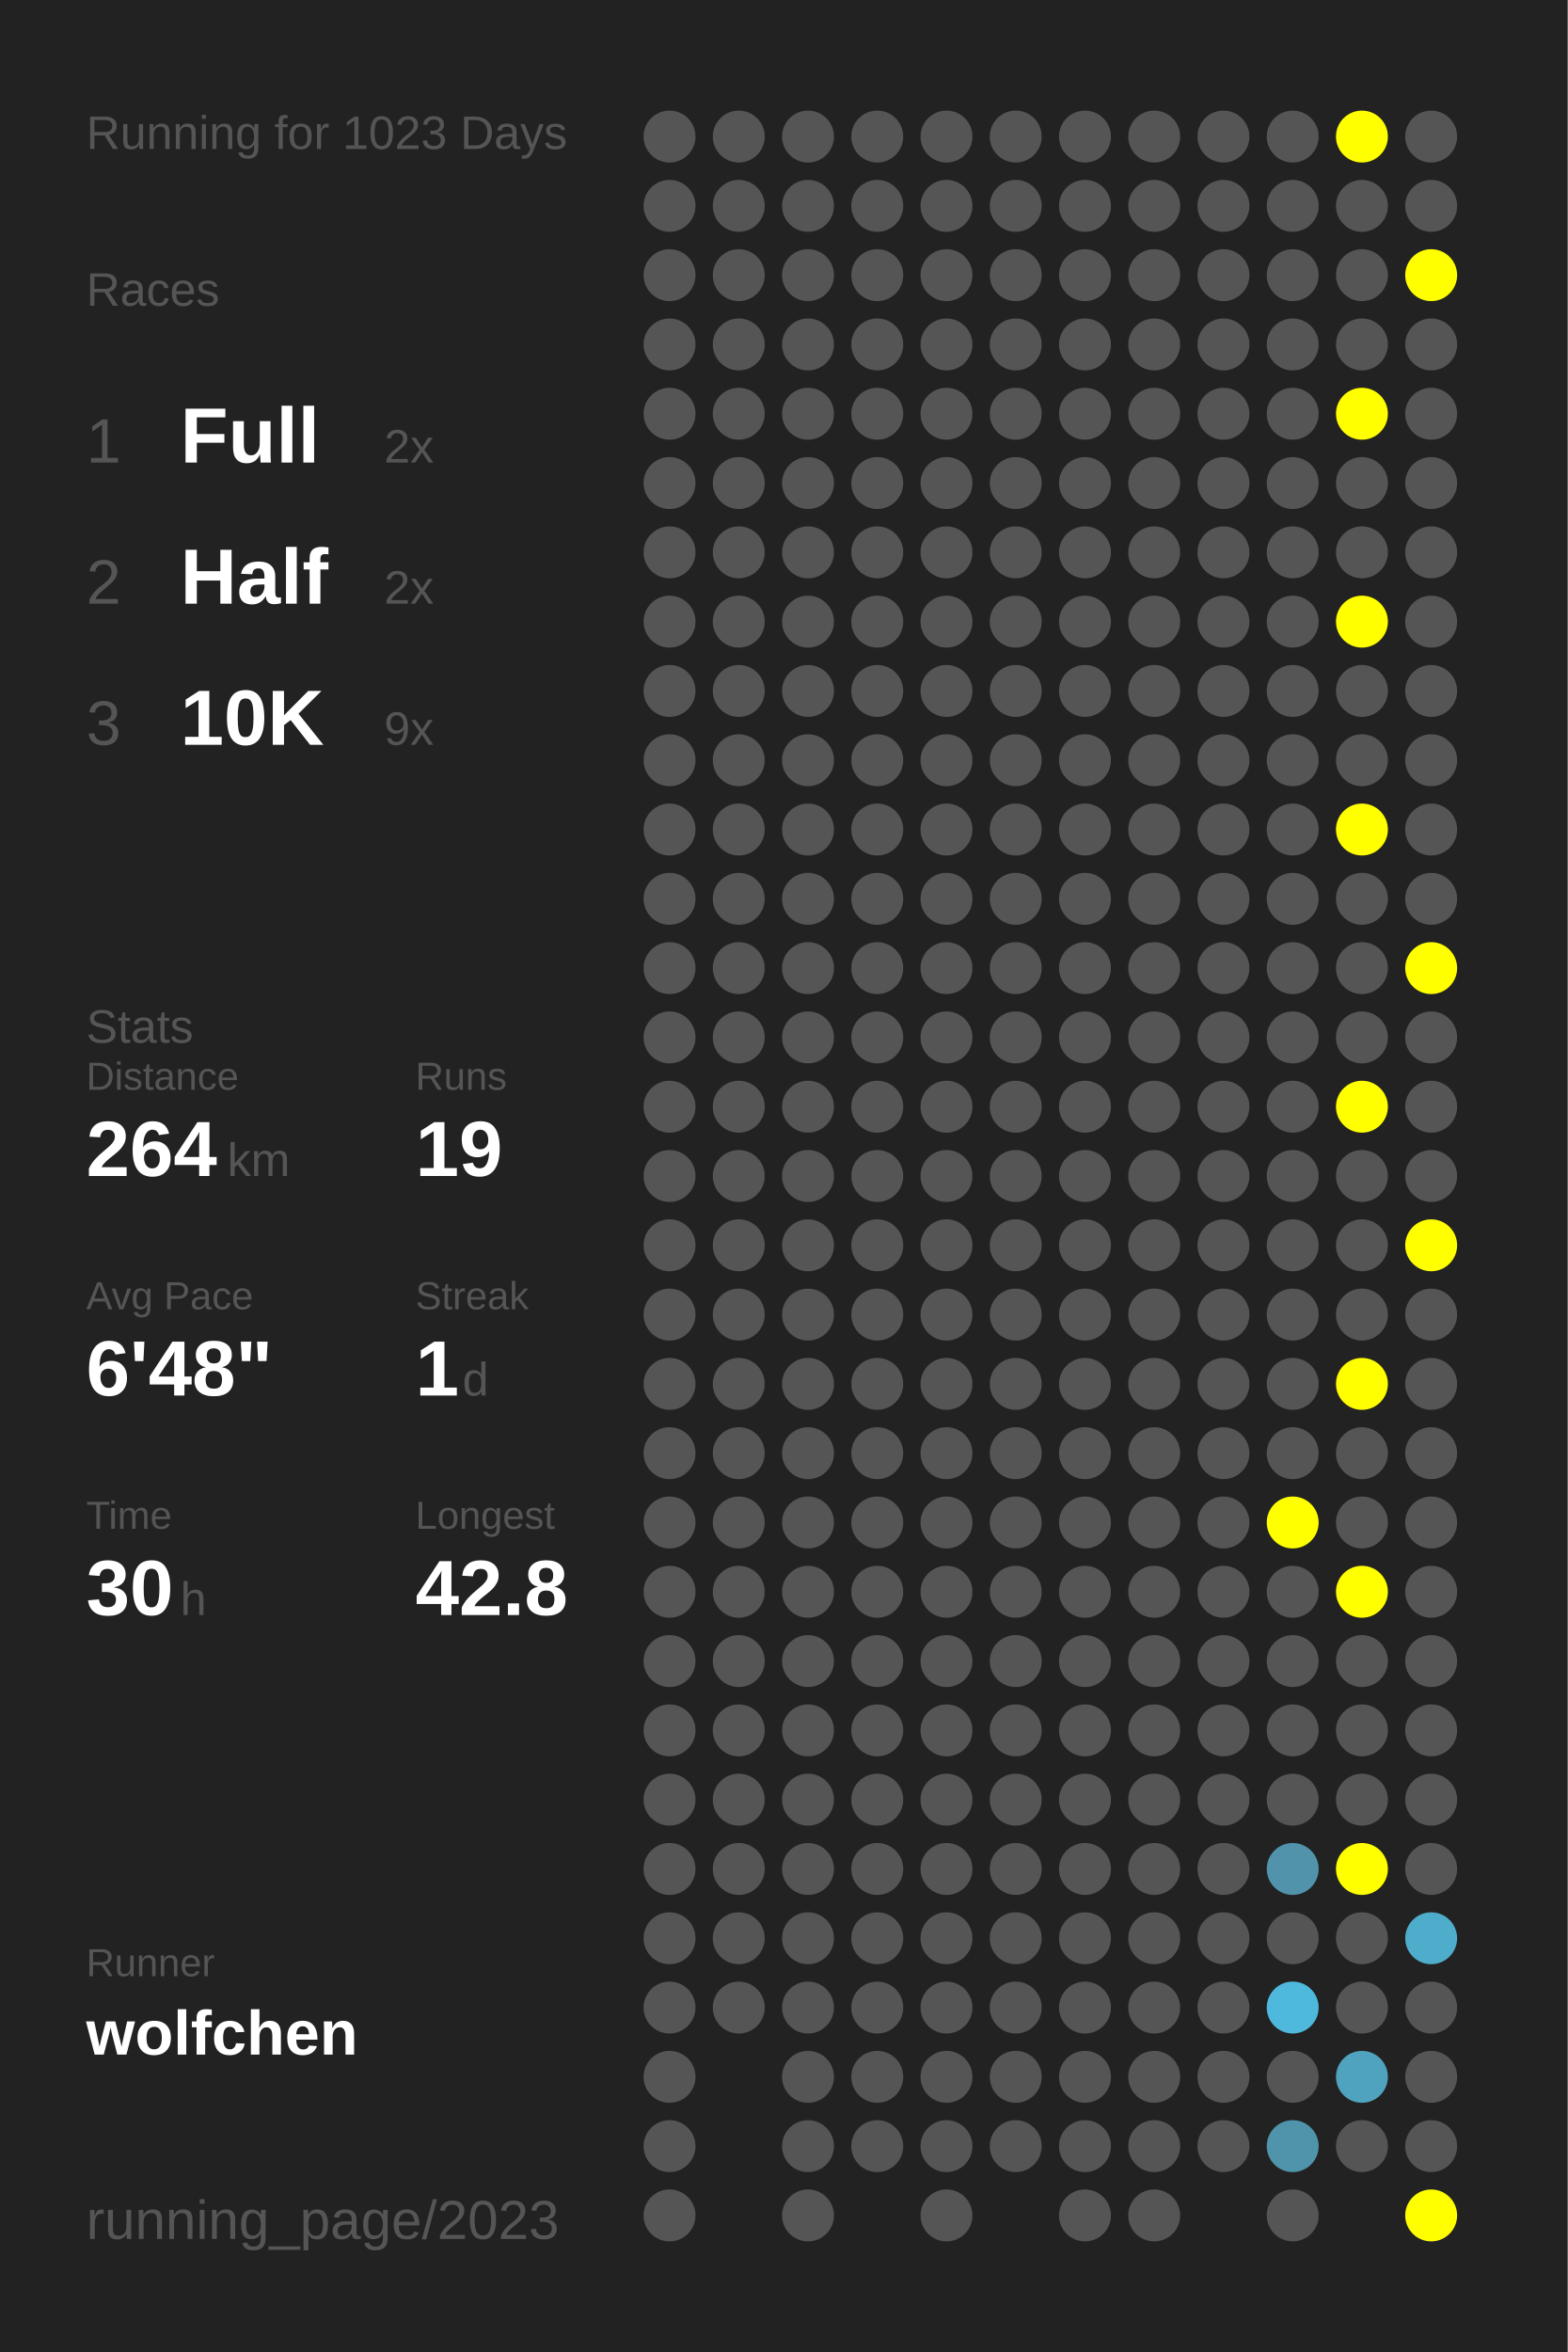
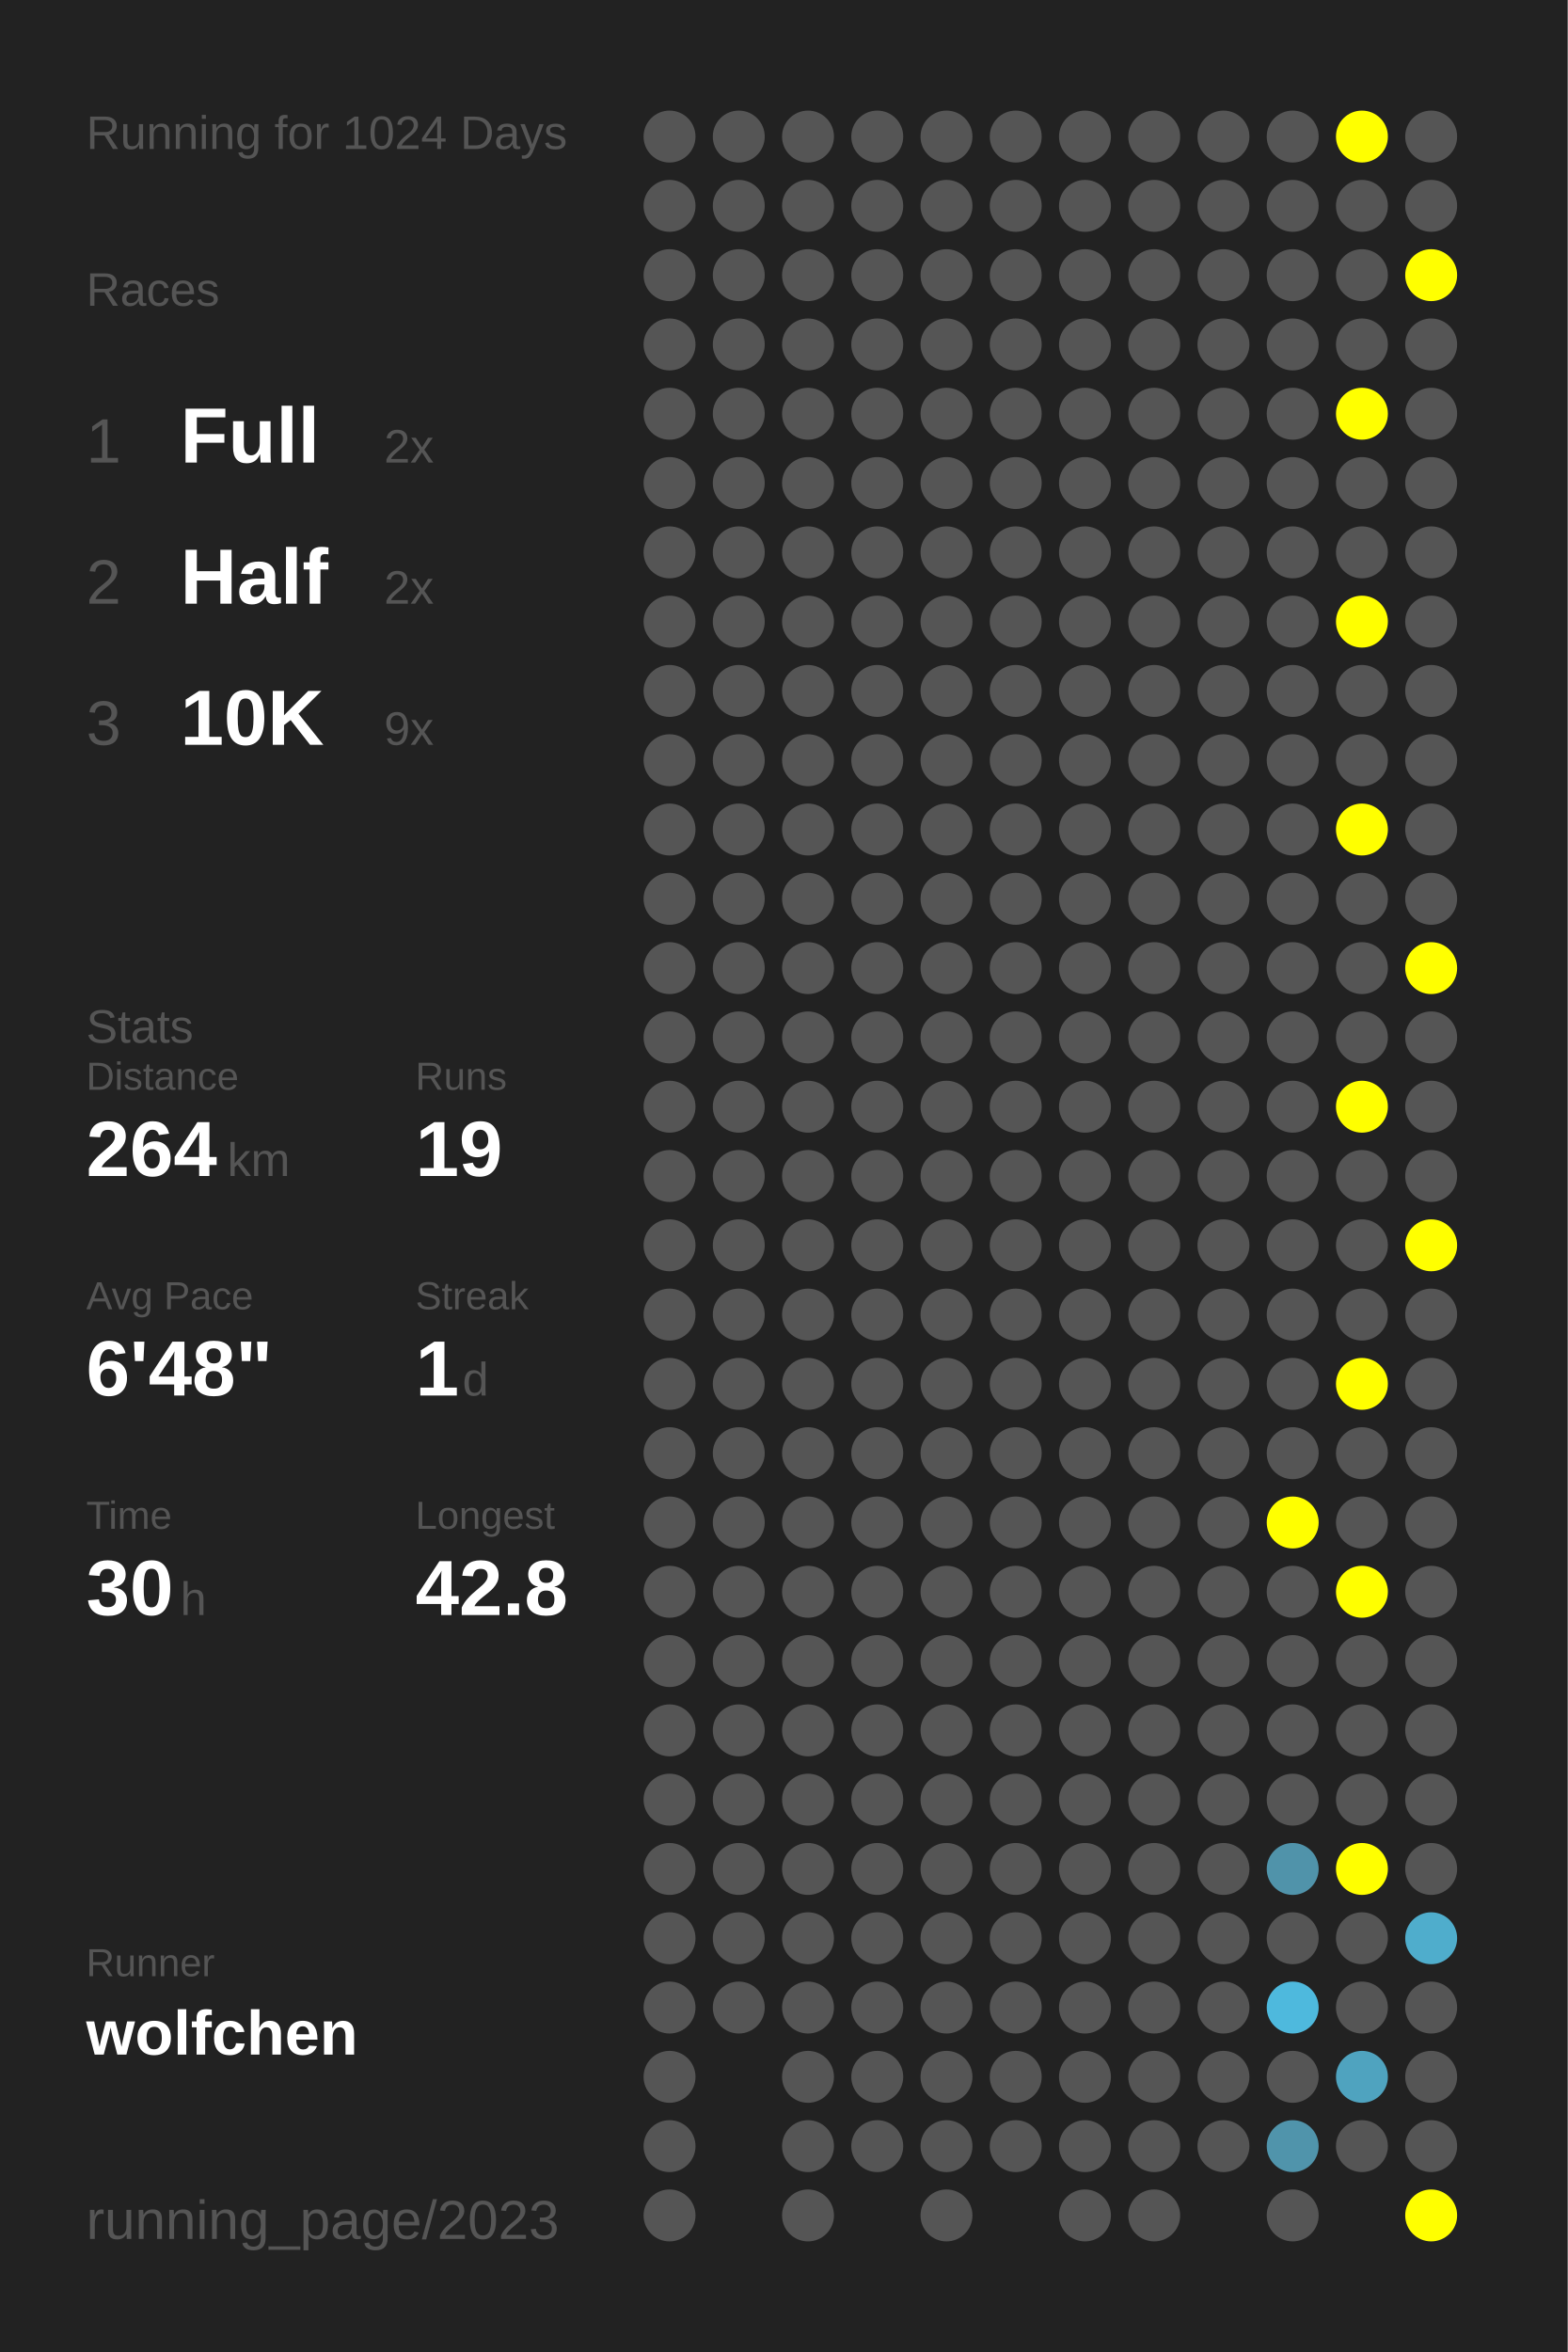
<svg xmlns="http://www.w3.org/2000/svg" baseProfile="full" height="300mm" version="1.1" viewBox="0,0,200,300" width="200mm">
  <defs />
  <rect fill="#222222" height="300" width="200" x="0" y="0" />
-   <text fill="#555555" style="font-size:6px; font-family:Arial;" x="11" y="19">Running for 1023 Days</text>
+   <text fill="#555555" style="font-size:6px; font-family:Arial;" x="11" y="19">Running for 1024 Days</text>
  <text fill="#555555" style="font-size:6px; font-family:Arial;" x="11" y="39">Races</text>
  <text fill="#555555" style="font-size:8px; font-family:Arial;" x="11" y="59">1</text>
  <text fill="#FFFFFF" style="font-size:10px; font-family:Arial; font-weight:bold;" x="23" y="59">Full</text>
  <text fill="#555555" style="font-size:6px; font-family:Arial;" x="49" y="59">2x</text>
  <text fill="#555555" style="font-size:8px; font-family:Arial;" x="11" y="77">2</text>
  <text fill="#FFFFFF" style="font-size:10px; font-family:Arial; font-weight:bold;" x="23" y="77">Half</text>
  <text fill="#555555" style="font-size:6px; font-family:Arial;" x="49" y="77">2x</text>
  <text fill="#555555" style="font-size:8px; font-family:Arial;" x="11" y="95">3</text>
  <text fill="#FFFFFF" style="font-size:10px; font-family:Arial; font-weight:bold;" x="23" y="95">10K</text>
  <text fill="#555555" style="font-size:6px; font-family:Arial;" x="49" y="95">9x</text>
  <text fill="#555555" style="font-size:6px; font-family:Arial;" x="11" y="133">Stats</text>
  <text fill="#555555" style="font-size:5px; font-family:Arial;" x="11" y="139">Distance</text>
  <text fill="#FFFFFF" style="font-size:10px; font-family:Arial; font-weight:bold;" x="11" y="150">264</text>
  <text fill="#555555" style="font-size:6px; font-family:Arial;" x="29" y="150">km</text>
  <text fill="#555555" style="font-size:5px; font-family:Arial;" x="53" y="139">Runs</text>
  <text fill="#FFFFFF" style="font-size:10px; font-family:Arial; font-weight:bold;" x="53" y="150">19</text>
  <text fill="#555555" style="font-size:5px; font-family:Arial;" x="11" y="167">Avg Pace</text>
  <text fill="#FFFFFF" style="font-size:10px; font-family:Arial; font-weight:bold;" x="11" y="178">6'48"</text>
  <text fill="#555555" style="font-size:5px; font-family:Arial;" x="53" y="167">Streak</text>
  <text fill="#FFFFFF" style="font-size:10px; font-family:Arial; font-weight:bold;" x="53" y="178">1</text>
  <text fill="#555555" style="font-size:6px; font-family:Arial;" x="59" y="178">d</text>
  <text fill="#555555" style="font-size:5px; font-family:Arial;" x="11" y="195">Time</text>
  <text fill="#FFFFFF" style="font-size:10px; font-family:Arial; font-weight:bold;" x="11" y="206">30</text>
  <text fill="#555555" style="font-size:6px; font-family:Arial;" x="23" y="206">h</text>
  <text fill="#555555" style="font-size:5px; font-family:Arial;" x="53" y="195">Longest</text>
  <text fill="#FFFFFF" style="font-size:10px; font-family:Arial; font-weight:bold;" x="53" y="206">42.8</text>
  <text fill="#555555" style="font-size:5px; font-family:Arial;" x="11" y="252.065">Runner</text>
  <text fill="#FFFFFF" style="font-size:8px; font-family:Arial; font-weight:bold;" x="11" y="262.065">wolfchen</text>
  <text fill="#555555" style="font-size:7px; font-family:Arial;" x="11" y="285.581">running_page/2023</text>
  <circle cx="85.417" cy="17.419" fill="#555555" r="3.312" />
  <circle cx="85.417" cy="26.258" fill="#555555" r="3.312" />
  <circle cx="85.417" cy="35.097" fill="#555555" r="3.312" />
  <circle cx="85.417" cy="43.935" fill="#555555" r="3.312" />
  <circle cx="85.417" cy="52.774" fill="#555555" r="3.312" />
  <circle cx="85.417" cy="61.613" fill="#555555" r="3.312" />
  <circle cx="85.417" cy="70.452" fill="#555555" r="3.312" />
  <circle cx="85.417" cy="79.29" fill="#555555" r="3.312" />
  <circle cx="85.417" cy="88.129" fill="#555555" r="3.312" />
  <circle cx="85.417" cy="96.968" fill="#555555" r="3.312" />
  <circle cx="85.417" cy="105.806" fill="#555555" r="3.312" />
  <circle cx="85.417" cy="114.645" fill="#555555" r="3.312" />
  <circle cx="85.417" cy="123.484" fill="#555555" r="3.312" />
  <circle cx="85.417" cy="132.323" fill="#555555" r="3.312" />
  <circle cx="85.417" cy="141.161" fill="#555555" r="3.312" />
  <circle cx="85.417" cy="150" fill="#555555" r="3.312" />
  <circle cx="85.417" cy="158.839" fill="#555555" r="3.312" />
  <circle cx="85.417" cy="167.677" fill="#555555" r="3.312" />
  <circle cx="85.417" cy="176.516" fill="#555555" r="3.312" />
  <circle cx="85.417" cy="185.355" fill="#555555" r="3.312" />
  <circle cx="85.417" cy="194.194" fill="#555555" r="3.312" />
  <circle cx="85.417" cy="203.032" fill="#555555" r="3.312" />
  <circle cx="85.417" cy="211.871" fill="#555555" r="3.312" />
  <circle cx="85.417" cy="220.71" fill="#555555" r="3.312" />
  <circle cx="85.417" cy="229.548" fill="#555555" r="3.312" />
  <circle cx="85.417" cy="238.387" fill="#555555" r="3.312" />
  <circle cx="85.417" cy="247.226" fill="#555555" r="3.312" />
  <circle cx="85.417" cy="256.065" fill="#555555" r="3.312" />
  <circle cx="85.417" cy="264.903" fill="#555555" r="3.312" />
  <circle cx="85.417" cy="273.742" fill="#555555" r="3.312" />
  <circle cx="85.417" cy="282.581" fill="#555555" r="3.312" />
  <circle cx="94.25" cy="17.419" fill="#555555" r="3.312" />
  <circle cx="94.25" cy="26.258" fill="#555555" r="3.312" />
  <circle cx="94.25" cy="35.097" fill="#555555" r="3.312" />
  <circle cx="94.25" cy="43.935" fill="#555555" r="3.312" />
  <circle cx="94.25" cy="52.774" fill="#555555" r="3.312" />
  <circle cx="94.25" cy="61.613" fill="#555555" r="3.312" />
  <circle cx="94.25" cy="70.452" fill="#555555" r="3.312" />
  <circle cx="94.25" cy="79.29" fill="#555555" r="3.312" />
  <circle cx="94.25" cy="88.129" fill="#555555" r="3.312" />
  <circle cx="94.25" cy="96.968" fill="#555555" r="3.312" />
  <circle cx="94.25" cy="105.806" fill="#555555" r="3.312" />
  <circle cx="94.25" cy="114.645" fill="#555555" r="3.312" />
  <circle cx="94.25" cy="123.484" fill="#555555" r="3.312" />
  <circle cx="94.25" cy="132.323" fill="#555555" r="3.312" />
  <circle cx="94.25" cy="141.161" fill="#555555" r="3.312" />
  <circle cx="94.25" cy="150" fill="#555555" r="3.312" />
  <circle cx="94.25" cy="158.839" fill="#555555" r="3.312" />
  <circle cx="94.25" cy="167.677" fill="#555555" r="3.312" />
  <circle cx="94.25" cy="176.516" fill="#555555" r="3.312" />
  <circle cx="94.25" cy="185.355" fill="#555555" r="3.312" />
  <circle cx="94.25" cy="194.194" fill="#555555" r="3.312" />
  <circle cx="94.25" cy="203.032" fill="#555555" r="3.312" />
  <circle cx="94.25" cy="211.871" fill="#555555" r="3.312" />
  <circle cx="94.25" cy="220.71" fill="#555555" r="3.312" />
  <circle cx="94.25" cy="229.548" fill="#555555" r="3.312" />
  <circle cx="94.25" cy="238.387" fill="#555555" r="3.312" />
  <circle cx="94.25" cy="247.226" fill="#555555" r="3.312" />
  <circle cx="94.25" cy="256.065" fill="#555555" r="3.312" />
  <circle cx="103.083" cy="17.419" fill="#555555" r="3.312" />
  <circle cx="103.083" cy="26.258" fill="#555555" r="3.312" />
  <circle cx="103.083" cy="35.097" fill="#555555" r="3.312" />
  <circle cx="103.083" cy="43.935" fill="#555555" r="3.312" />
  <circle cx="103.083" cy="52.774" fill="#555555" r="3.312" />
  <circle cx="103.083" cy="61.613" fill="#555555" r="3.312" />
  <circle cx="103.083" cy="70.452" fill="#555555" r="3.312" />
  <circle cx="103.083" cy="79.29" fill="#555555" r="3.312" />
  <circle cx="103.083" cy="88.129" fill="#555555" r="3.312" />
  <circle cx="103.083" cy="96.968" fill="#555555" r="3.312" />
  <circle cx="103.083" cy="105.806" fill="#555555" r="3.312" />
  <circle cx="103.083" cy="114.645" fill="#555555" r="3.312" />
  <circle cx="103.083" cy="123.484" fill="#555555" r="3.312" />
  <circle cx="103.083" cy="132.323" fill="#555555" r="3.312" />
  <circle cx="103.083" cy="141.161" fill="#555555" r="3.312" />
  <circle cx="103.083" cy="150" fill="#555555" r="3.312" />
  <circle cx="103.083" cy="158.839" fill="#555555" r="3.312" />
  <circle cx="103.083" cy="167.677" fill="#555555" r="3.312" />
  <circle cx="103.083" cy="176.516" fill="#555555" r="3.312" />
  <circle cx="103.083" cy="185.355" fill="#555555" r="3.312" />
  <circle cx="103.083" cy="194.194" fill="#555555" r="3.312" />
  <circle cx="103.083" cy="203.032" fill="#555555" r="3.312" />
  <circle cx="103.083" cy="211.871" fill="#555555" r="3.312" />
  <circle cx="103.083" cy="220.71" fill="#555555" r="3.312" />
  <circle cx="103.083" cy="229.548" fill="#555555" r="3.312" />
  <circle cx="103.083" cy="238.387" fill="#555555" r="3.312" />
  <circle cx="103.083" cy="247.226" fill="#555555" r="3.312" />
  <circle cx="103.083" cy="256.065" fill="#555555" r="3.312" />
  <circle cx="103.083" cy="264.903" fill="#555555" r="3.312" />
  <circle cx="103.083" cy="273.742" fill="#555555" r="3.312" />
  <circle cx="103.083" cy="282.581" fill="#555555" r="3.312" />
  <circle cx="111.917" cy="17.419" fill="#555555" r="3.312" />
  <circle cx="111.917" cy="26.258" fill="#555555" r="3.312" />
  <circle cx="111.917" cy="35.097" fill="#555555" r="3.312" />
  <circle cx="111.917" cy="43.935" fill="#555555" r="3.312" />
  <circle cx="111.917" cy="52.774" fill="#555555" r="3.312" />
  <circle cx="111.917" cy="61.613" fill="#555555" r="3.312" />
  <circle cx="111.917" cy="70.452" fill="#555555" r="3.312" />
  <circle cx="111.917" cy="79.29" fill="#555555" r="3.312" />
  <circle cx="111.917" cy="88.129" fill="#555555" r="3.312" />
  <circle cx="111.917" cy="96.968" fill="#555555" r="3.312" />
  <circle cx="111.917" cy="105.806" fill="#555555" r="3.312" />
  <circle cx="111.917" cy="114.645" fill="#555555" r="3.312" />
  <circle cx="111.917" cy="123.484" fill="#555555" r="3.312" />
  <circle cx="111.917" cy="132.323" fill="#555555" r="3.312" />
  <circle cx="111.917" cy="141.161" fill="#555555" r="3.312" />
  <circle cx="111.917" cy="150" fill="#555555" r="3.312" />
  <circle cx="111.917" cy="158.839" fill="#555555" r="3.312" />
  <circle cx="111.917" cy="167.677" fill="#555555" r="3.312" />
  <circle cx="111.917" cy="176.516" fill="#555555" r="3.312" />
  <circle cx="111.917" cy="185.355" fill="#555555" r="3.312" />
  <circle cx="111.917" cy="194.194" fill="#555555" r="3.312" />
  <circle cx="111.917" cy="203.032" fill="#555555" r="3.312" />
  <circle cx="111.917" cy="211.871" fill="#555555" r="3.312" />
  <circle cx="111.917" cy="220.71" fill="#555555" r="3.312" />
  <circle cx="111.917" cy="229.548" fill="#555555" r="3.312" />
  <circle cx="111.917" cy="238.387" fill="#555555" r="3.312" />
  <circle cx="111.917" cy="247.226" fill="#555555" r="3.312" />
  <circle cx="111.917" cy="256.065" fill="#555555" r="3.312" />
  <circle cx="111.917" cy="264.903" fill="#555555" r="3.312" />
  <circle cx="111.917" cy="273.742" fill="#555555" r="3.312" />
  <circle cx="120.75" cy="17.419" fill="#555555" r="3.312" />
  <circle cx="120.75" cy="26.258" fill="#555555" r="3.312" />
  <circle cx="120.75" cy="35.097" fill="#555555" r="3.312" />
  <circle cx="120.75" cy="43.935" fill="#555555" r="3.312" />
  <circle cx="120.75" cy="52.774" fill="#555555" r="3.312" />
  <circle cx="120.75" cy="61.613" fill="#555555" r="3.312" />
  <circle cx="120.75" cy="70.452" fill="#555555" r="3.312" />
  <circle cx="120.75" cy="79.29" fill="#555555" r="3.312" />
  <circle cx="120.75" cy="88.129" fill="#555555" r="3.312" />
  <circle cx="120.75" cy="96.968" fill="#555555" r="3.312" />
  <circle cx="120.75" cy="105.806" fill="#555555" r="3.312" />
  <circle cx="120.75" cy="114.645" fill="#555555" r="3.312" />
  <circle cx="120.75" cy="123.484" fill="#555555" r="3.312" />
  <circle cx="120.75" cy="132.323" fill="#555555" r="3.312" />
  <circle cx="120.75" cy="141.161" fill="#555555" r="3.312" />
  <circle cx="120.75" cy="150" fill="#555555" r="3.312" />
  <circle cx="120.75" cy="158.839" fill="#555555" r="3.312" />
  <circle cx="120.75" cy="167.677" fill="#555555" r="3.312" />
  <circle cx="120.75" cy="176.516" fill="#555555" r="3.312" />
  <circle cx="120.75" cy="185.355" fill="#555555" r="3.312" />
  <circle cx="120.75" cy="194.194" fill="#555555" r="3.312" />
  <circle cx="120.75" cy="203.032" fill="#555555" r="3.312" />
  <circle cx="120.75" cy="211.871" fill="#555555" r="3.312" />
  <circle cx="120.75" cy="220.71" fill="#555555" r="3.312" />
  <circle cx="120.75" cy="229.548" fill="#555555" r="3.312" />
  <circle cx="120.75" cy="238.387" fill="#555555" r="3.312" />
  <circle cx="120.75" cy="247.226" fill="#555555" r="3.312" />
  <circle cx="120.75" cy="256.065" fill="#555555" r="3.312" />
  <circle cx="120.75" cy="264.903" fill="#555555" r="3.312" />
  <circle cx="120.75" cy="273.742" fill="#555555" r="3.312" />
  <circle cx="120.75" cy="282.581" fill="#555555" r="3.312" />
  <circle cx="129.583" cy="17.419" fill="#555555" r="3.312" />
  <circle cx="129.583" cy="26.258" fill="#555555" r="3.312" />
  <circle cx="129.583" cy="35.097" fill="#555555" r="3.312" />
  <circle cx="129.583" cy="43.935" fill="#555555" r="3.312" />
  <circle cx="129.583" cy="52.774" fill="#555555" r="3.312" />
  <circle cx="129.583" cy="61.613" fill="#555555" r="3.312" />
  <circle cx="129.583" cy="70.452" fill="#555555" r="3.312" />
  <circle cx="129.583" cy="79.29" fill="#555555" r="3.312" />
  <circle cx="129.583" cy="88.129" fill="#555555" r="3.312" />
  <circle cx="129.583" cy="96.968" fill="#555555" r="3.312" />
  <circle cx="129.583" cy="105.806" fill="#555555" r="3.312" />
  <circle cx="129.583" cy="114.645" fill="#555555" r="3.312" />
  <circle cx="129.583" cy="123.484" fill="#555555" r="3.312" />
  <circle cx="129.583" cy="132.323" fill="#555555" r="3.312" />
  <circle cx="129.583" cy="141.161" fill="#555555" r="3.312" />
  <circle cx="129.583" cy="150" fill="#555555" r="3.312" />
  <circle cx="129.583" cy="158.839" fill="#555555" r="3.312" />
  <circle cx="129.583" cy="167.677" fill="#555555" r="3.312" />
  <circle cx="129.583" cy="176.516" fill="#555555" r="3.312" />
  <circle cx="129.583" cy="185.355" fill="#555555" r="3.312" />
  <circle cx="129.583" cy="194.194" fill="#555555" r="3.312" />
  <circle cx="129.583" cy="203.032" fill="#555555" r="3.312" />
  <circle cx="129.583" cy="211.871" fill="#555555" r="3.312" />
  <circle cx="129.583" cy="220.71" fill="#555555" r="3.312" />
  <circle cx="129.583" cy="229.548" fill="#555555" r="3.312" />
  <circle cx="129.583" cy="238.387" fill="#555555" r="3.312" />
  <circle cx="129.583" cy="247.226" fill="#555555" r="3.312" />
  <circle cx="129.583" cy="256.065" fill="#555555" r="3.312" />
  <circle cx="129.583" cy="264.903" fill="#555555" r="3.312" />
  <circle cx="129.583" cy="273.742" fill="#555555" r="3.312" />
  <circle cx="138.417" cy="17.419" fill="#555555" r="3.312" />
  <circle cx="138.417" cy="26.258" fill="#555555" r="3.312" />
  <circle cx="138.417" cy="35.097" fill="#555555" r="3.312" />
  <circle cx="138.417" cy="43.935" fill="#555555" r="3.312" />
  <circle cx="138.417" cy="52.774" fill="#555555" r="3.312" />
  <circle cx="138.417" cy="61.613" fill="#555555" r="3.312" />
  <circle cx="138.417" cy="70.452" fill="#555555" r="3.312" />
  <circle cx="138.417" cy="79.29" fill="#555555" r="3.312" />
  <circle cx="138.417" cy="88.129" fill="#555555" r="3.312" />
  <circle cx="138.417" cy="96.968" fill="#555555" r="3.312" />
  <circle cx="138.417" cy="105.806" fill="#555555" r="3.312" />
  <circle cx="138.417" cy="114.645" fill="#555555" r="3.312" />
  <circle cx="138.417" cy="123.484" fill="#555555" r="3.312" />
  <circle cx="138.417" cy="132.323" fill="#555555" r="3.312" />
  <circle cx="138.417" cy="141.161" fill="#555555" r="3.312" />
  <circle cx="138.417" cy="150" fill="#555555" r="3.312" />
  <circle cx="138.417" cy="158.839" fill="#555555" r="3.312" />
  <circle cx="138.417" cy="167.677" fill="#555555" r="3.312" />
  <circle cx="138.417" cy="176.516" fill="#555555" r="3.312" />
  <circle cx="138.417" cy="185.355" fill="#555555" r="3.312" />
  <circle cx="138.417" cy="194.194" fill="#555555" r="3.312" />
  <circle cx="138.417" cy="203.032" fill="#555555" r="3.312" />
  <circle cx="138.417" cy="211.871" fill="#555555" r="3.312" />
  <circle cx="138.417" cy="220.71" fill="#555555" r="3.312" />
  <circle cx="138.417" cy="229.548" fill="#555555" r="3.312" />
  <circle cx="138.417" cy="238.387" fill="#555555" r="3.312" />
  <circle cx="138.417" cy="247.226" fill="#555555" r="3.312" />
  <circle cx="138.417" cy="256.065" fill="#555555" r="3.312" />
  <circle cx="138.417" cy="264.903" fill="#555555" r="3.312" />
  <circle cx="138.417" cy="273.742" fill="#555555" r="3.312" />
  <circle cx="138.417" cy="282.581" fill="#555555" r="3.312" />
  <circle cx="147.25" cy="17.419" fill="#555555" r="3.312" />
  <circle cx="147.25" cy="26.258" fill="#555555" r="3.312" />
  <circle cx="147.25" cy="35.097" fill="#555555" r="3.312" />
  <circle cx="147.25" cy="43.935" fill="#555555" r="3.312" />
  <circle cx="147.25" cy="52.774" fill="#555555" r="3.312" />
  <circle cx="147.25" cy="61.613" fill="#555555" r="3.312" />
  <circle cx="147.25" cy="70.452" fill="#555555" r="3.312" />
  <circle cx="147.25" cy="79.29" fill="#555555" r="3.312" />
  <circle cx="147.25" cy="88.129" fill="#555555" r="3.312" />
  <circle cx="147.25" cy="96.968" fill="#555555" r="3.312" />
  <circle cx="147.25" cy="105.806" fill="#555555" r="3.312" />
  <circle cx="147.25" cy="114.645" fill="#555555" r="3.312" />
  <circle cx="147.25" cy="123.484" fill="#555555" r="3.312" />
  <circle cx="147.25" cy="132.323" fill="#555555" r="3.312" />
  <circle cx="147.25" cy="141.161" fill="#555555" r="3.312" />
  <circle cx="147.25" cy="150" fill="#555555" r="3.312" />
  <circle cx="147.25" cy="158.839" fill="#555555" r="3.312" />
  <circle cx="147.25" cy="167.677" fill="#555555" r="3.312" />
  <circle cx="147.25" cy="176.516" fill="#555555" r="3.312" />
  <circle cx="147.25" cy="185.355" fill="#555555" r="3.312" />
  <circle cx="147.25" cy="194.194" fill="#555555" r="3.312" />
  <circle cx="147.25" cy="203.032" fill="#555555" r="3.312" />
  <circle cx="147.25" cy="211.871" fill="#555555" r="3.312" />
  <circle cx="147.25" cy="220.71" fill="#555555" r="3.312" />
  <circle cx="147.25" cy="229.548" fill="#555555" r="3.312" />
  <circle cx="147.25" cy="238.387" fill="#555555" r="3.312" />
  <circle cx="147.25" cy="247.226" fill="#555555" r="3.312" />
  <circle cx="147.25" cy="256.065" fill="#555555" r="3.312" />
  <circle cx="147.25" cy="264.903" fill="#555555" r="3.312" />
  <circle cx="147.25" cy="273.742" fill="#555555" r="3.312" />
  <circle cx="147.25" cy="282.581" fill="#555555" r="3.312" />
  <circle cx="156.083" cy="17.419" fill="#555555" r="3.312" />
  <circle cx="156.083" cy="26.258" fill="#555555" r="3.312" />
  <circle cx="156.083" cy="35.097" fill="#555555" r="3.312" />
  <circle cx="156.083" cy="43.935" fill="#555555" r="3.312" />
  <circle cx="156.083" cy="52.774" fill="#555555" r="3.312" />
  <circle cx="156.083" cy="61.613" fill="#555555" r="3.312" />
  <circle cx="156.083" cy="70.452" fill="#555555" r="3.312" />
  <circle cx="156.083" cy="79.29" fill="#555555" r="3.312" />
  <circle cx="156.083" cy="88.129" fill="#555555" r="3.312" />
  <circle cx="156.083" cy="96.968" fill="#555555" r="3.312" />
  <circle cx="156.083" cy="105.806" fill="#555555" r="3.312" />
  <circle cx="156.083" cy="114.645" fill="#555555" r="3.312" />
  <circle cx="156.083" cy="123.484" fill="#555555" r="3.312" />
  <circle cx="156.083" cy="132.323" fill="#555555" r="3.312" />
  <circle cx="156.083" cy="141.161" fill="#555555" r="3.312" />
  <circle cx="156.083" cy="150" fill="#555555" r="3.312" />
  <circle cx="156.083" cy="158.839" fill="#555555" r="3.312" />
  <circle cx="156.083" cy="167.677" fill="#555555" r="3.312" />
  <circle cx="156.083" cy="176.516" fill="#555555" r="3.312" />
  <circle cx="156.083" cy="185.355" fill="#555555" r="3.312" />
  <circle cx="156.083" cy="194.194" fill="#555555" r="3.312" />
  <circle cx="156.083" cy="203.032" fill="#555555" r="3.312" />
  <circle cx="156.083" cy="211.871" fill="#555555" r="3.312" />
  <circle cx="156.083" cy="220.71" fill="#555555" r="3.312" />
  <circle cx="156.083" cy="229.548" fill="#555555" r="3.312" />
  <circle cx="156.083" cy="238.387" fill="#555555" r="3.312" />
  <circle cx="156.083" cy="247.226" fill="#555555" r="3.312" />
  <circle cx="156.083" cy="256.065" fill="#555555" r="3.312" />
  <circle cx="156.083" cy="264.903" fill="#555555" r="3.312" />
  <circle cx="156.083" cy="273.742" fill="#555555" r="3.312" />
  <circle cx="164.917" cy="17.419" fill="#555555" r="3.312" />
  <circle cx="164.917" cy="26.258" fill="#555555" r="3.312" />
  <circle cx="164.917" cy="35.097" fill="#555555" r="3.312" />
  <circle cx="164.917" cy="43.935" fill="#555555" r="3.312" />
  <circle cx="164.917" cy="52.774" fill="#555555" r="3.312" />
  <circle cx="164.917" cy="61.613" fill="#555555" r="3.312" />
  <circle cx="164.917" cy="70.452" fill="#555555" r="3.312" />
  <circle cx="164.917" cy="79.29" fill="#555555" r="3.312" />
  <circle cx="164.917" cy="88.129" fill="#555555" r="3.312" />
  <circle cx="164.917" cy="96.968" fill="#555555" r="3.312" />
  <circle cx="164.917" cy="105.806" fill="#555555" r="3.312" />
  <circle cx="164.917" cy="114.645" fill="#555555" r="3.312" />
  <circle cx="164.917" cy="123.484" fill="#555555" r="3.312" />
  <circle cx="164.917" cy="132.323" fill="#555555" r="3.312" />
  <circle cx="164.917" cy="141.161" fill="#555555" r="3.312" />
  <circle cx="164.917" cy="150" fill="#555555" r="3.312" />
  <circle cx="164.917" cy="158.839" fill="#555555" r="3.312" />
  <circle cx="164.917" cy="167.677" fill="#555555" r="3.312" />
  <circle cx="164.917" cy="176.516" fill="#555555" r="3.312" />
  <circle cx="164.917" cy="185.355" fill="#555555" r="3.312" />
  <circle cx="164.917" cy="194.194" fill="#FFFF00" r="3.312" />
  <circle cx="164.917" cy="203.032" fill="#555555" r="3.312" />
  <circle cx="164.917" cy="211.871" fill="#555555" r="3.312" />
  <circle cx="164.917" cy="220.71" fill="#555555" r="3.312" />
  <circle cx="164.917" cy="229.548" fill="#555555" r="3.312" />
  <circle cx="164.917" cy="238.387" fill="#5093aa" r="3.312" />
  <circle cx="164.917" cy="247.226" fill="#555555" r="3.312" />
  <circle cx="164.917" cy="256.065" fill="#4eb9dd" r="3.312" />
  <circle cx="164.917" cy="264.903" fill="#555555" r="3.312" />
  <circle cx="164.917" cy="273.742" fill="#5094ab" r="3.312" />
  <circle cx="164.917" cy="282.581" fill="#555555" r="3.312" />
  <circle cx="173.75" cy="17.419" fill="#FFFF00" r="3.312" />
  <circle cx="173.75" cy="26.258" fill="#555555" r="3.312" />
  <circle cx="173.75" cy="35.097" fill="#555555" r="3.312" />
  <circle cx="173.75" cy="43.935" fill="#555555" r="3.312" />
  <circle cx="173.75" cy="52.774" fill="#FFFF00" r="3.312" />
  <circle cx="173.75" cy="61.613" fill="#555555" r="3.312" />
  <circle cx="173.75" cy="70.452" fill="#555555" r="3.312" />
  <circle cx="173.75" cy="79.29" fill="#FFFF00" r="3.312" />
  <circle cx="173.75" cy="88.129" fill="#555555" r="3.312" />
  <circle cx="173.75" cy="96.968" fill="#555555" r="3.312" />
  <circle cx="173.75" cy="105.806" fill="#FFFF00" r="3.312" />
  <circle cx="173.75" cy="114.645" fill="#555555" r="3.312" />
  <circle cx="173.75" cy="123.484" fill="#555555" r="3.312" />
  <circle cx="173.75" cy="132.323" fill="#555555" r="3.312" />
  <circle cx="173.75" cy="141.161" fill="#FFFF00" r="3.312" />
  <circle cx="173.75" cy="150" fill="#555555" r="3.312" />
  <circle cx="173.75" cy="158.839" fill="#555555" r="3.312" />
  <circle cx="173.75" cy="167.677" fill="#555555" r="3.312" />
  <circle cx="173.75" cy="176.516" fill="#FFFF00" r="3.312" />
  <circle cx="173.75" cy="185.355" fill="#555555" r="3.312" />
  <circle cx="173.75" cy="194.194" fill="#555555" r="3.312" />
  <circle cx="173.75" cy="203.032" fill="#FFFF00" r="3.312" />
  <circle cx="173.75" cy="211.871" fill="#555555" r="3.312" />
  <circle cx="173.75" cy="220.71" fill="#555555" r="3.312" />
  <circle cx="173.75" cy="229.548" fill="#555555" r="3.312" />
  <circle cx="173.75" cy="238.387" fill="#FFFF00" r="3.312" />
  <circle cx="173.75" cy="247.226" fill="#555555" r="3.312" />
  <circle cx="173.75" cy="256.065" fill="#555555" r="3.312" />
  <circle cx="173.75" cy="264.903" fill="#4fa3bf" r="3.312" />
  <circle cx="173.75" cy="273.742" fill="#555555" r="3.312" />
  <circle cx="182.583" cy="17.419" fill="#555555" r="3.312" />
  <circle cx="182.583" cy="26.258" fill="#555555" r="3.312" />
  <circle cx="182.583" cy="35.097" fill="#FFFF00" r="3.312" />
  <circle cx="182.583" cy="43.935" fill="#555555" r="3.312" />
  <circle cx="182.583" cy="52.774" fill="#555555" r="3.312" />
  <circle cx="182.583" cy="61.613" fill="#555555" r="3.312" />
  <circle cx="182.583" cy="70.452" fill="#555555" r="3.312" />
  <circle cx="182.583" cy="79.29" fill="#555555" r="3.312" />
  <circle cx="182.583" cy="88.129" fill="#555555" r="3.312" />
  <circle cx="182.583" cy="96.968" fill="#555555" r="3.312" />
  <circle cx="182.583" cy="105.806" fill="#555555" r="3.312" />
  <circle cx="182.583" cy="114.645" fill="#555555" r="3.312" />
  <circle cx="182.583" cy="123.484" fill="#FFFF00" r="3.312" />
  <circle cx="182.583" cy="132.323" fill="#555555" r="3.312" />
  <circle cx="182.583" cy="141.161" fill="#555555" r="3.312" />
  <circle cx="182.583" cy="150" fill="#555555" r="3.312" />
  <circle cx="182.583" cy="158.839" fill="#FFFF00" r="3.312" />
  <circle cx="182.583" cy="167.677" fill="#555555" r="3.312" />
  <circle cx="182.583" cy="176.516" fill="#555555" r="3.312" />
  <circle cx="182.583" cy="185.355" fill="#555555" r="3.312" />
  <circle cx="182.583" cy="194.194" fill="#555555" r="3.312" />
  <circle cx="182.583" cy="203.032" fill="#555555" r="3.312" />
  <circle cx="182.583" cy="211.871" fill="#555555" r="3.312" />
  <circle cx="182.583" cy="220.71" fill="#555555" r="3.312" />
  <circle cx="182.583" cy="229.548" fill="#555555" r="3.312" />
  <circle cx="182.583" cy="238.387" fill="#555555" r="3.312" />
  <circle cx="182.583" cy="247.226" fill="#4fadcc" r="3.312" />
  <circle cx="182.583" cy="256.065" fill="#555555" r="3.312" />
  <circle cx="182.583" cy="264.903" fill="#555555" r="3.312" />
  <circle cx="182.583" cy="273.742" fill="#555555" r="3.312" />
  <circle cx="182.583" cy="282.581" fill="#FFFF00" r="3.312" />
</svg>
